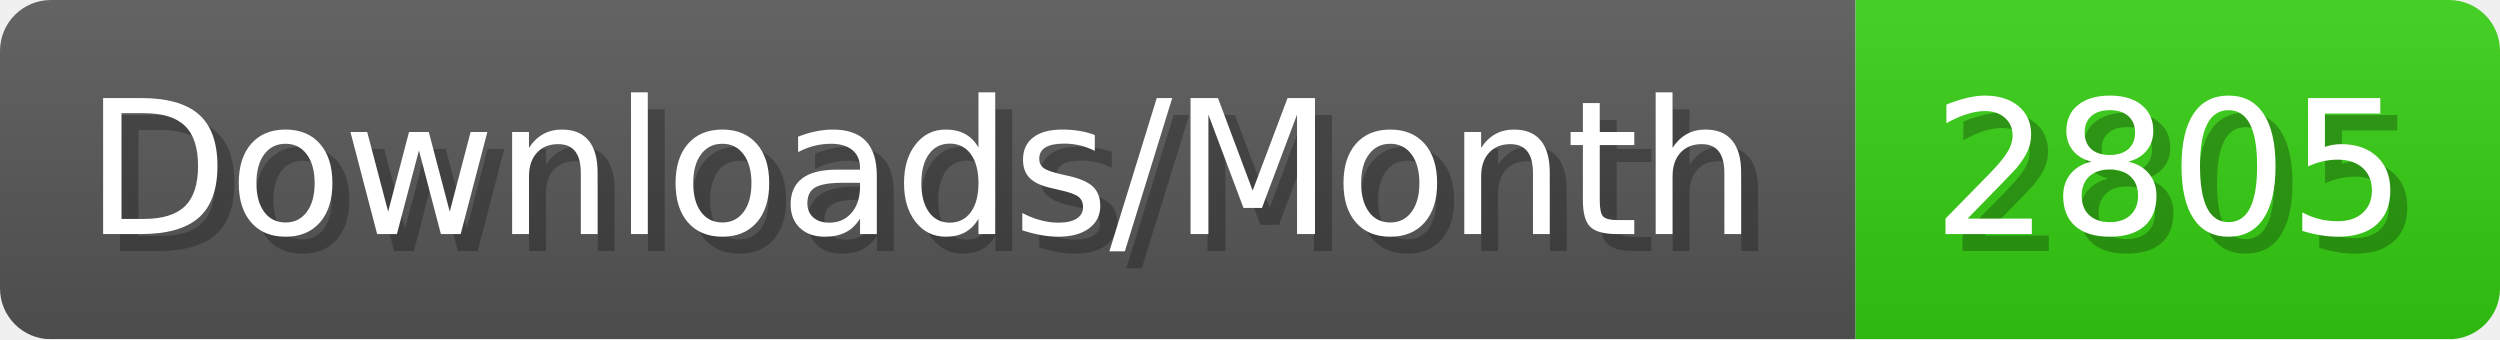
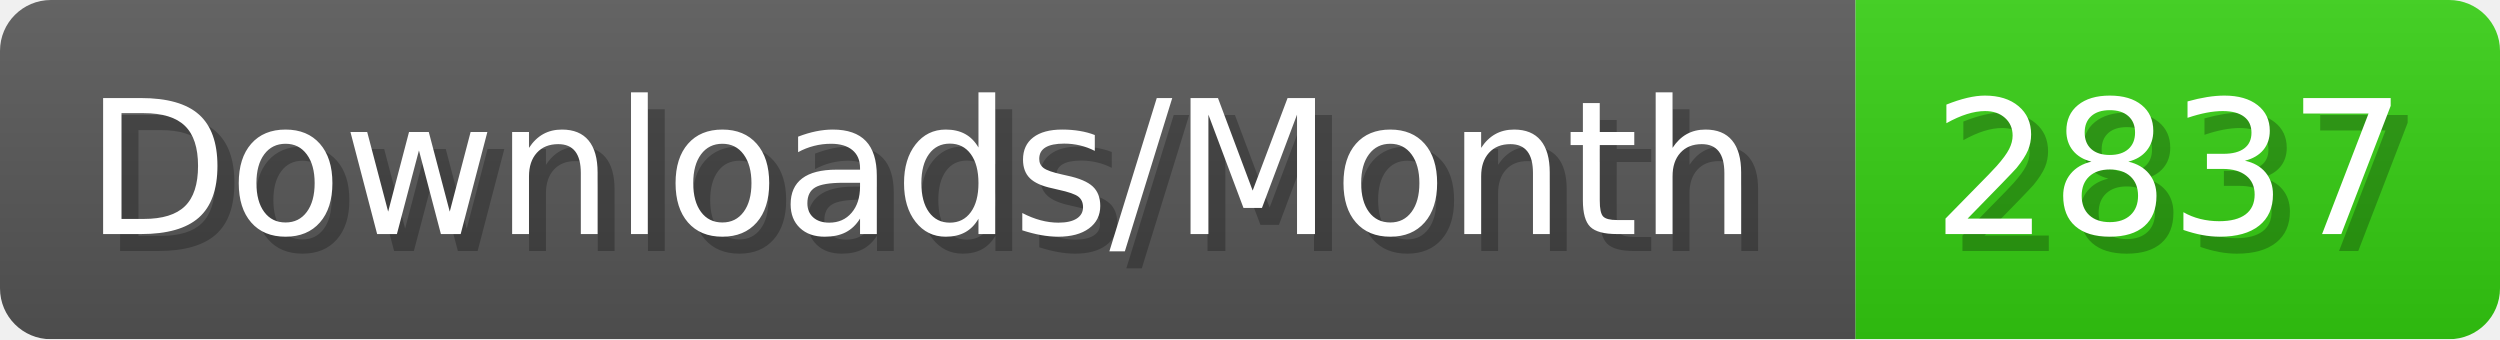
- <svg xmlns="http://www.w3.org/2000/svg" width="147.4" height="20" viewBox="0 0 1474 200" role="img" aria-label="Downloads/Month: 2805">
+ <svg xmlns="http://www.w3.org/2000/svg" width="147.4" height="20" viewBox="0 0 1474 200" role="img" aria-label="Downloads/Month: 2837">
  <linearGradient id="YlXUI" x2="0" y2="100%">
    <stop offset="0" stop-opacity=".1" stop-color="#EEE" />
    <stop offset="1" stop-opacity=".1" />
  </linearGradient>
  <mask id="JHhop">
    <rect width="1474" height="200" rx="30" fill="#FFF" />
  </mask>
  <g mask="url(#JHhop)">
    <rect width="1094" height="200" fill="#555" />
    <rect width="380" height="200" fill="#3C1" x="1094" />
    <rect width="1474" height="200" fill="url(#YlXUI)" />
  </g>
  <g aria-hidden="true" fill="#fff" text-anchor="start" font-family="Verdana,DejaVu Sans,sans-serif" font-size="110">
    <text x="60" y="148" textLength="994" fill="#000" opacity="0.25">Downloads/Month</text>
    <text x="50" y="138" textLength="994">Downloads/Month</text>
-     <text x="1149" y="148" textLength="280" fill="#000" opacity="0.25">2805</text>
-     <text x="1139" y="138" textLength="280">2805</text>
+     <text x="1149" y="148" textLength="280" fill="#000" opacity="0.25">2837</text>
+     <text x="1139" y="138" textLength="280">2837</text>
  </g>
</svg>
